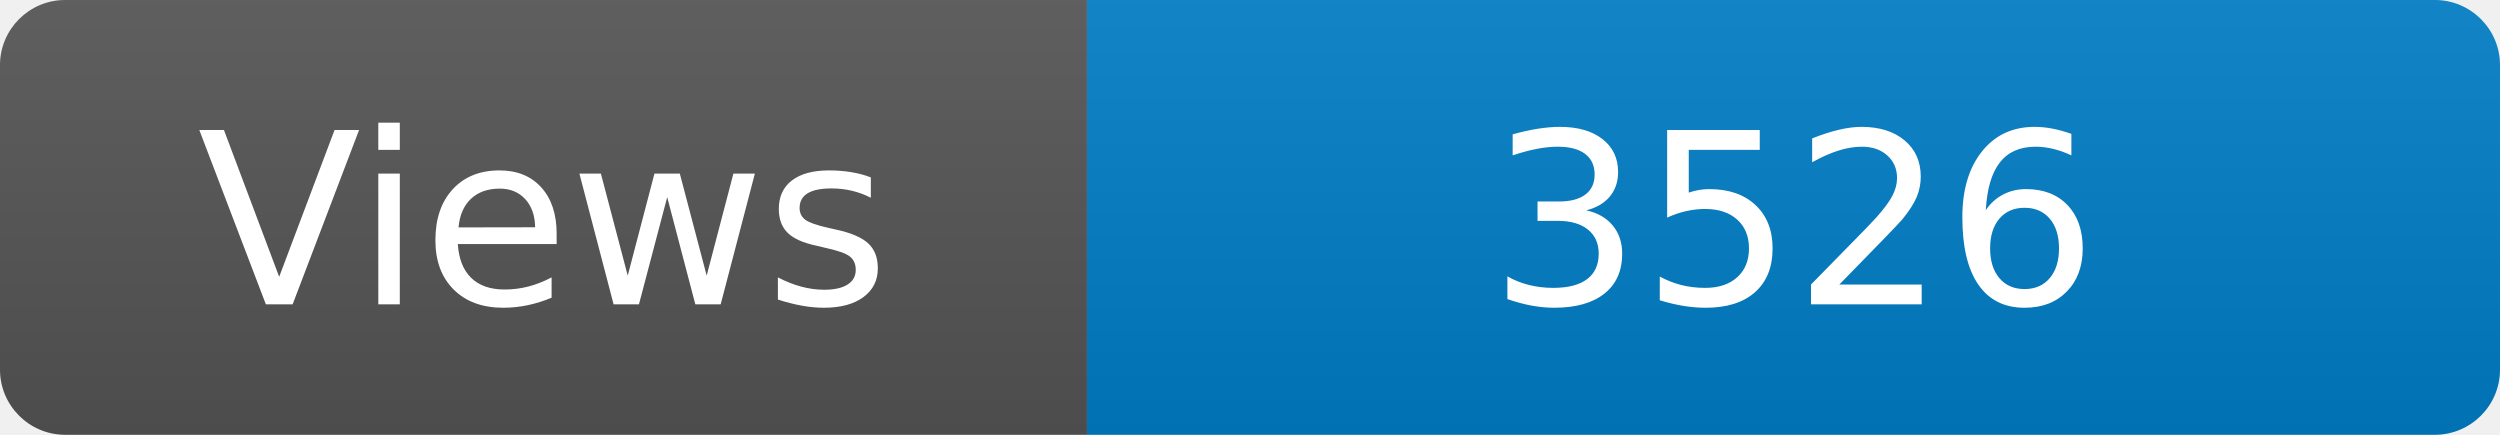
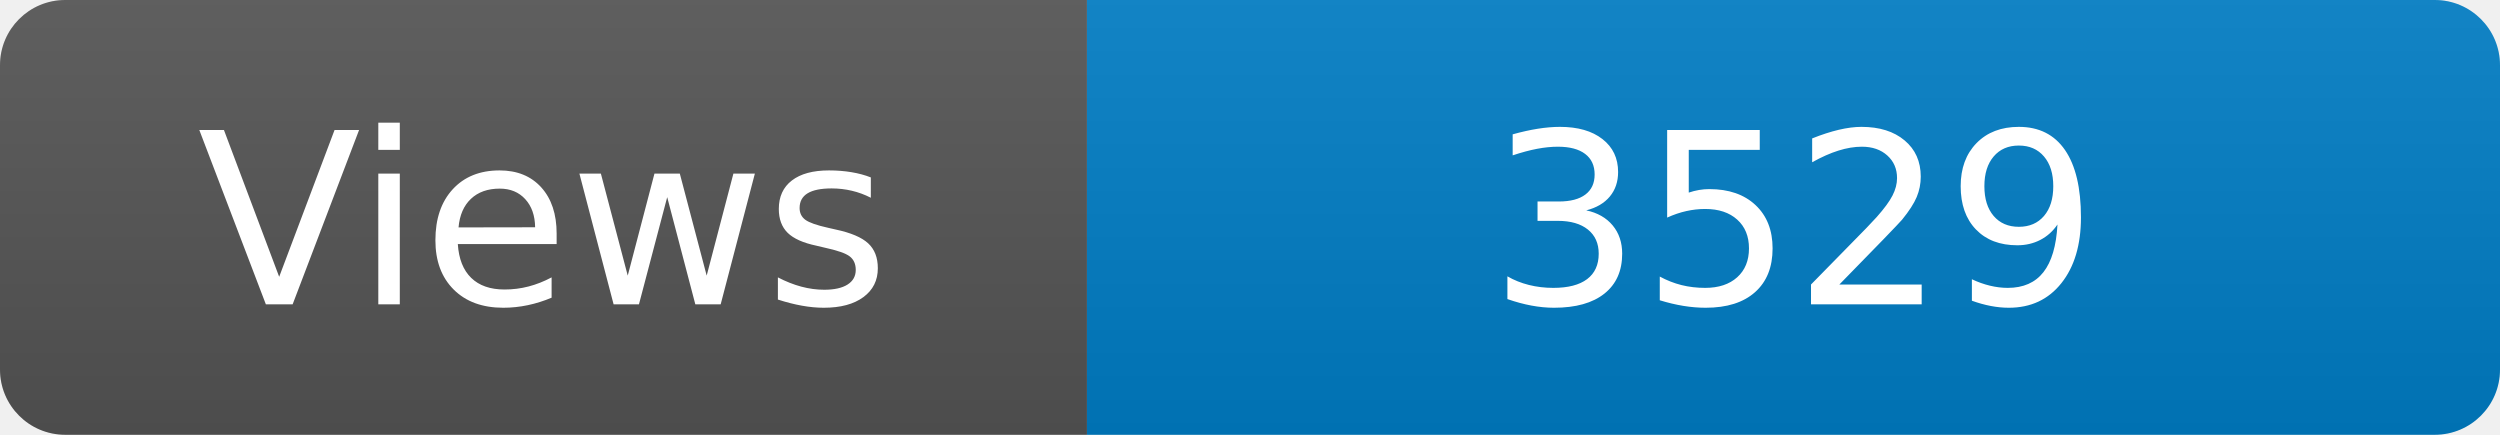
<svg xmlns="http://www.w3.org/2000/svg" width="115" height="20" role="img" aria-label="Maintained?: yes">
  <linearGradient id="s" x2="0" y2="100%">
    <stop offset="0" stop-color="#bbb" stop-opacity=".1" />
    <stop offset="1" stop-opacity=".1" />
  </linearGradient>
  <clipPath id="r">
    <rect width="115" height="20" rx="3" fill="#fff" />
  </clipPath>
  <g clip-path="url(#r)">
    <rect width="50" height="20" fill="#555" />
    <rect x="50" width="160" height="20" fill="#007ec6" />
    <rect width="115" height="20" fill="url(#s)" />
  </g>
  <g fill="#fff" text-anchor="middle" font-family="Verdana,Geneva,DejaVu Sans,sans-serif" font-size="110">
    <text x="250" y="140" transform="scale(.1)" fill="#fff">Views</text>
-     <text x="825" y="140" transform="scale(.1)" fill="#fff">3526</text>
+     <text x="825" y="140" transform="scale(.1)" fill="#fff">3529</text>
  </g>
</svg>
